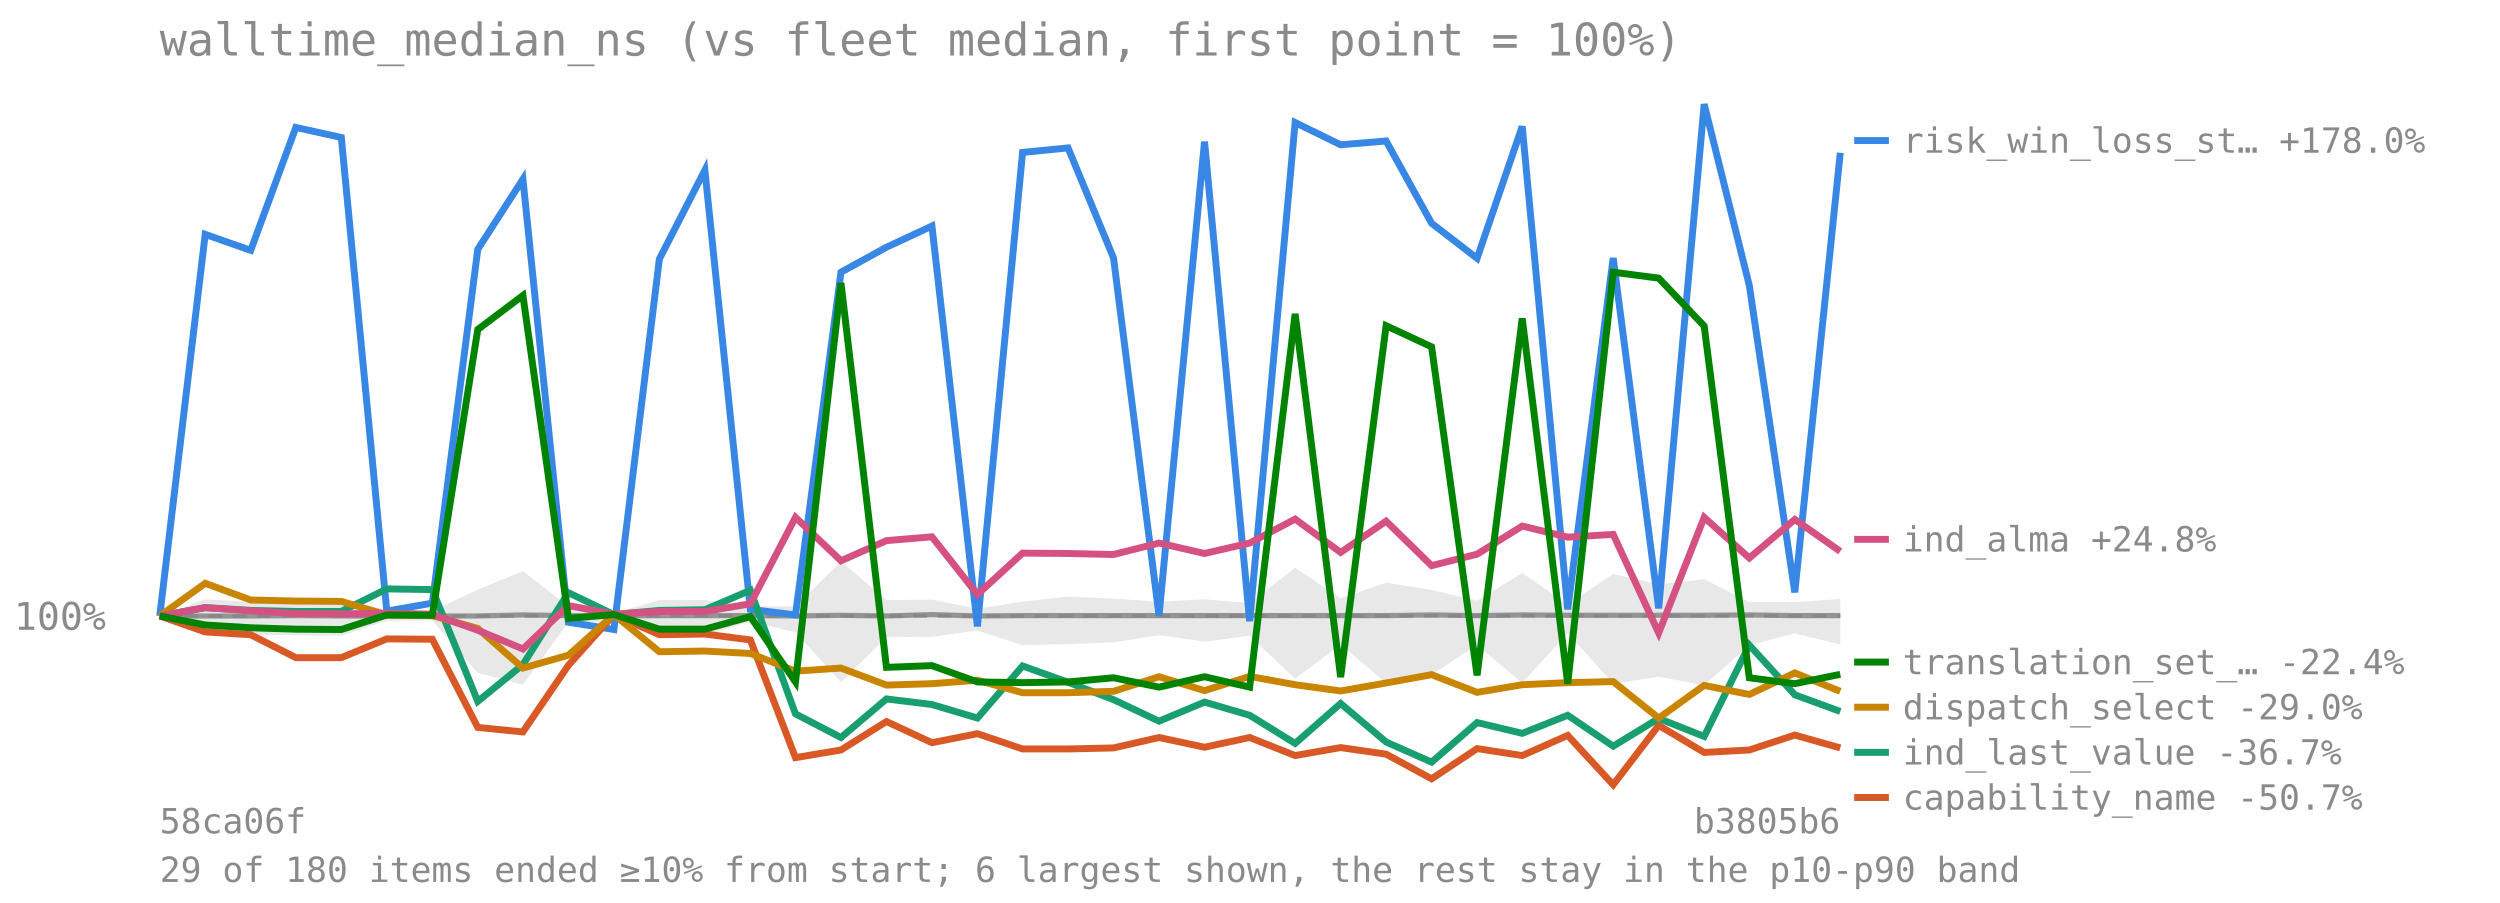
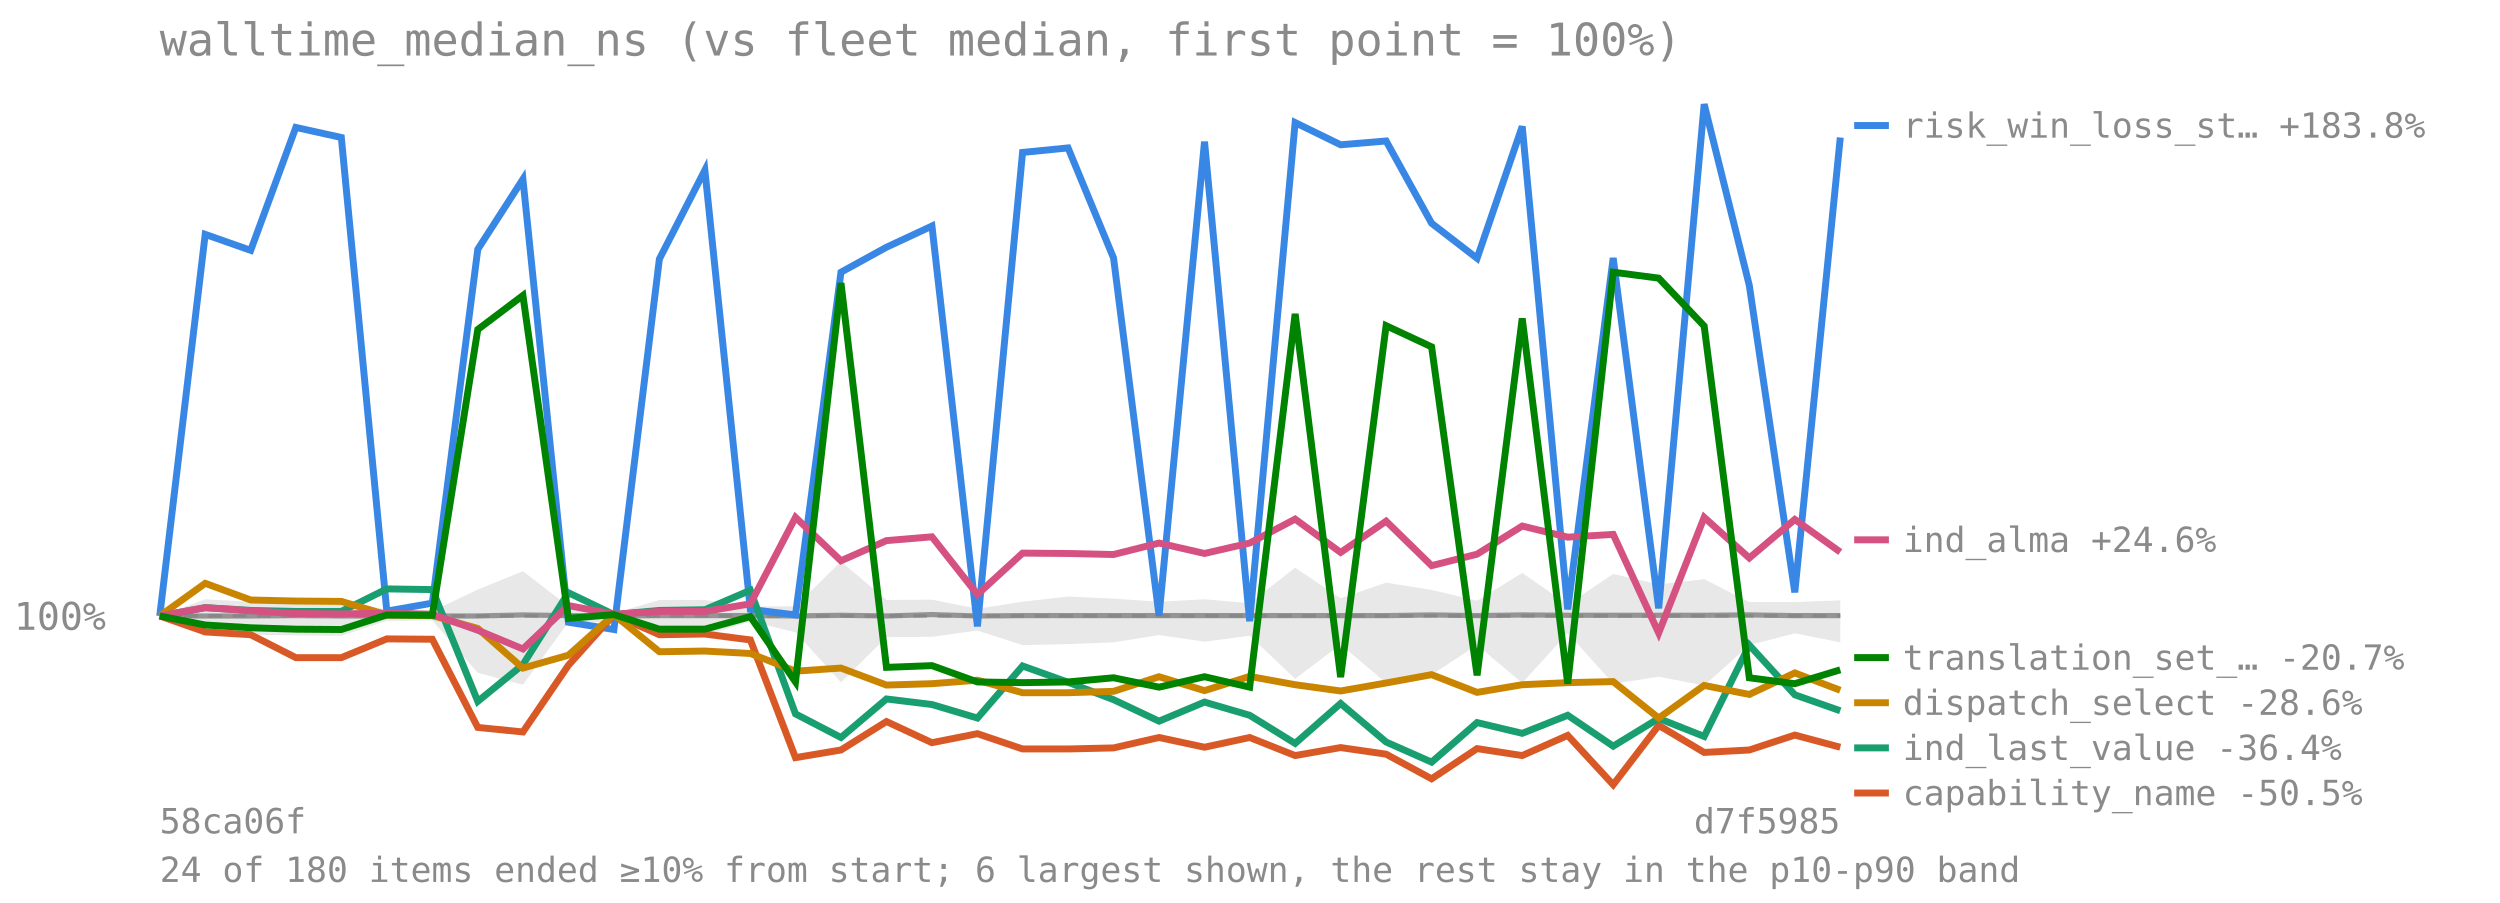
<svg xmlns="http://www.w3.org/2000/svg" viewBox="0 0 720 260" font-family="monospace" font-size="11">
  <text x="46" y="16" font-size="13" fill="#8a8a8a">walltime_median_ns (vs fleet median, first point = 100%)</text>
  <line x1="46" y1="177.384" x2="530" y2="177.384" stroke="#8a8a8a" stroke-opacity="0.7" stroke-dasharray="4 3" />
  <text x="4" y="181.384" fill="#8a8a8a">100%</text>
-   <polygon points="46.0,177.4 59.1,172.6 72.2,173.3 85.2,172.2 98.3,172.8 111.4,175.6 124.5,176.0 137.6,169.8 150.6,164.5 163.7,174.6 176.8,176.6 189.9,172.8 203.0,172.8 216.1,174.7 229.1,174.6 242.2,161.7 255.3,172.8 268.4,172.7 281.5,175.3 294.5,173.3 307.6,171.8 320.7,172.4 333.8,173.3 346.9,172.6 359.9,173.7 373.0,163.5 386.1,172.3 399.2,167.8 412.3,169.9 425.4,173.0 438.4,165.0 451.5,174.1 464.6,165.3 477.7,168.3 490.8,166.8 503.8,173.4 516.9,173.4 530.0,172.5 530.0,185.6 516.9,182.4 503.8,185.8 490.8,197.4 477.7,194.9 464.6,196.9 451.5,182.3 438.4,196.7 425.4,185.8 412.3,194.3 399.2,196.7 386.1,185.6 373.0,195.5 359.9,183.1 346.9,184.8 333.8,182.9 320.7,185.0 307.6,185.5 294.5,185.8 281.5,181.6 268.4,183.4 255.3,183.5 242.2,196.5 229.1,182.1 216.1,179.0 203.0,183.0 189.9,183.0 176.8,179.3 163.7,179.2 150.6,197.2 137.6,193.8 124.5,178.7 111.4,178.8 98.3,183.1 85.2,183.0 72.2,182.8 59.1,182.0 46.0,177.4" fill="#808080" fill-opacity="0.18" />
+   <polygon points="46.0,177.4 59.1,172.6 72.2,173.3 85.2,172.2 98.3,172.8 111.4,175.6 124.5,176.0 137.6,169.8 150.6,164.5 163.7,174.6 176.8,176.6 189.9,172.8 203.0,172.8 216.1,174.7 229.1,174.6 242.2,161.7 255.3,172.8 268.4,172.7 281.5,175.3 294.5,173.3 307.6,171.8 320.7,172.4 333.8,173.3 346.9,172.6 359.9,173.7 373.0,163.5 386.1,172.3 399.2,167.8 412.3,169.9 425.4,173.0 438.4,165.0 451.5,174.1 464.6,165.3 477.7,168.3 490.8,166.8 503.8,173.4 516.9,173.4 530.0,172.9 530.0,185.0 516.9,182.4 503.8,185.8 490.8,197.4 477.7,194.9 464.6,196.9 451.5,182.3 438.4,196.7 425.4,185.8 412.3,194.3 399.2,196.7 386.1,185.6 373.0,195.5 359.9,183.1 346.9,184.8 333.8,182.9 320.7,185.0 307.6,185.5 294.5,185.8 281.5,181.6 268.4,183.4 255.3,183.5 242.2,196.5 229.1,182.1 216.1,179.0 203.0,183.0 189.9,183.0 176.8,179.3 163.7,179.2 150.6,197.2 137.6,193.8 124.5,178.7 111.4,178.8 98.3,183.1 85.2,183.0 72.2,182.8 59.1,182.0 46.0,177.4" fill="#808080" fill-opacity="0.18" />
  <polyline points="46.0,177.4 59.1,177.4 72.2,177.4 85.2,177.3 98.3,177.4 111.4,177.4 124.5,177.4 137.6,177.4 150.6,177.1 163.7,177.3 176.8,177.4 189.9,177.3 203.0,177.3 216.1,177.3 229.1,177.4 242.2,177.2 255.3,177.4 268.4,177.0 281.5,177.4 294.5,177.3 307.6,177.3 320.7,177.3 333.8,177.3 346.9,177.3 359.9,177.3 373.0,177.3 386.1,177.3 399.2,177.3 412.3,177.1 425.4,177.3 438.4,177.1 451.5,177.2 464.6,177.2 477.7,177.2 490.8,177.2 503.8,177.1 516.9,177.3 530.0,177.3" fill="none" stroke="#808080" stroke-width="1.5" stroke-opacity="0.8" />
-   <polyline points="46.0,177.4 59.1,67.5 72.2,72.1 85.2,36.7 98.3,39.6 111.4,176.0 124.5,173.7 137.6,71.8 150.6,51.6 163.7,179.2 176.8,181.3 189.9,74.6 203.0,49.0 216.1,175.5 229.1,177.1 242.2,78.4 255.3,71.2 268.4,65.1 281.5,180.4 294.5,43.9 307.6,42.6 320.7,74.3 333.8,177.3 346.9,40.8 359.9,178.9 373.0,35.3 386.1,41.7 399.2,40.6 412.3,64.3 425.4,74.4 438.4,36.4 451.5,175.5 464.6,74.3 477.7,175.2 490.8,30.0 503.8,82.2 516.9,170.6 530.0,44.0" fill="none" stroke="#3987e5" stroke-width="2" />
-   <line x1="534" y1="40.48" x2="544" y2="40.48" stroke="#3987e5" stroke-width="2" />
-   <text x="548" y="43.98" fill="#8a8a8a" font-size="10">risk_win_loss_st… +178.0%</text>
-   <polyline points="46.0,177.4 59.1,182.0 72.2,182.8 85.2,189.4 98.3,189.4 111.4,184.0 124.5,184.1 137.6,209.5 150.6,210.8 163.7,191.6 176.8,177.0 189.9,182.8 203.0,182.6 216.1,184.3 229.1,218.2 242.2,216.0 255.3,207.8 268.4,213.9 281.5,211.3 294.5,215.7 307.6,215.7 320.7,215.4 333.8,212.4 346.9,215.2 359.9,212.4 373.0,217.6 386.1,215.3 399.2,217.2 412.3,224.3 425.4,215.6 438.4,217.6 451.5,211.8 464.6,226.0 477.7,208.9 490.8,216.7 503.8,216.0 516.9,211.7 530.0,215.4" fill="none" stroke="#d95926" stroke-width="2" />
-   <line x1="534" y1="229.679" x2="544" y2="229.679" stroke="#d95926" stroke-width="2" />
-   <text x="548" y="233.179" fill="#8a8a8a" font-size="10">capability_name -50.7%</text>
-   <polyline points="46.0,177.4 59.1,175.0 72.2,175.8 85.2,176.1 98.3,176.1 111.4,169.6 124.5,169.8 137.6,202.0 150.6,191.4 163.7,170.7 176.8,177.0 189.9,175.8 203.0,175.6 216.1,170.0 229.1,205.6 242.2,212.4 255.3,201.3 268.4,202.9 281.5,206.8 294.5,191.8 307.6,196.5 320.7,201.5 333.8,207.7 346.9,202.2 359.9,206.0 373.0,214.1 386.1,202.6 399.2,213.7 412.3,219.5 425.4,208.1 438.4,211.2 451.5,206.0 464.6,214.9 477.7,206.9 490.8,212.1 503.8,185.8 516.9,200.1 530.0,204.9" fill="none" stroke="#199e70" stroke-width="2" />
-   <line x1="534" y1="216.679" x2="544" y2="216.679" stroke="#199e70" stroke-width="2" />
-   <text x="548" y="220.179" fill="#8a8a8a" font-size="10">ind_last_value -36.7%</text>
-   <polyline points="46.0,177.4 59.1,168.0 72.2,172.8 85.2,173.1 98.3,173.2 111.4,177.1 124.5,177.3 137.6,181.0 150.6,192.4 163.7,188.7 176.8,177.0 189.9,187.7 203.0,187.5 216.1,188.2 229.1,193.3 242.2,192.4 255.3,197.3 268.4,196.9 281.5,195.9 294.5,199.5 307.6,199.5 320.7,199.1 333.8,194.9 346.9,198.9 359.9,194.8 373.0,197.2 386.1,199.0 399.2,196.7 412.3,194.3 425.4,199.4 438.4,197.2 451.5,196.6 464.6,196.3 477.7,206.8 490.8,197.4 503.8,200.0 516.9,193.8 530.0,199.1" fill="none" stroke="#c98500" stroke-width="2" />
-   <line x1="534" y1="203.679" x2="544" y2="203.679" stroke="#c98500" stroke-width="2" />
-   <text x="548" y="207.179" fill="#8a8a8a" font-size="10">dispatch_select -29.0%</text>
-   <polyline points="46.0,177.4 59.1,175.0 72.2,175.9 85.2,176.7 98.3,176.8 111.4,176.6 124.5,176.9 137.6,181.5 150.6,186.9 163.7,174.4 176.8,176.9 189.9,176.1 203.0,176.1 216.1,173.9 229.1,149.0 242.2,161.5 255.3,155.7 268.4,154.6 281.5,171.2 294.5,159.3 307.6,159.4 320.7,159.7 333.8,156.4 346.9,159.4 359.9,156.4 373.0,149.5 386.1,159.1 399.2,150.1 412.3,162.9 425.4,159.6 438.4,151.5 451.5,154.7 464.6,153.9 477.7,182.3 490.8,149.0 503.8,160.7 516.9,149.6 530.0,158.8" fill="none" stroke="#d55181" stroke-width="2" />
-   <line x1="534" y1="155.327" x2="544" y2="155.327" stroke="#d55181" stroke-width="2" />
-   <text x="548" y="158.827" fill="#8a8a8a" font-size="10">ind_alma +24.8%</text>
-   <polyline points="46.0,177.4 59.1,180.0 72.2,180.8 85.2,181.2 98.3,181.3 111.4,177.1 124.5,177.2 137.6,94.9 150.6,85.1 163.7,178.1 176.8,177.0 189.9,181.2 203.0,181.2 216.1,177.6 229.1,196.4 242.2,81.5 255.3,192.2 268.4,191.7 281.5,196.4 294.5,196.6 307.6,196.4 320.7,195.2 333.8,197.9 346.9,194.9 359.9,197.9 373.0,90.4 386.1,195.0 399.2,93.8 412.3,99.9 425.4,194.5 438.4,91.7 451.5,196.9 464.6,78.4 477.7,80.1 490.8,93.9 503.8,195.2 516.9,196.9 530.0,194.2" fill="none" stroke="#008300" stroke-width="2" />
-   <line x1="534" y1="190.679" x2="544" y2="190.679" stroke="#008300" stroke-width="2" />
-   <text x="548" y="194.179" fill="#8a8a8a" font-size="10">translation_set_… -22.4%</text>
+   <polyline points="46.0,177.4 59.1,67.5 72.2,72.1 85.2,36.7 98.3,39.6 111.4,176.0 124.5,173.7 137.6,71.8 150.6,51.6 163.7,179.2 176.8,181.3 189.9,74.6 203.0,49.0 216.1,175.5 229.1,177.1 242.2,78.4 255.3,71.2 268.4,65.1 281.5,180.4 294.5,43.9 307.6,42.6 320.7,74.3 333.8,177.3 346.9,40.8 359.9,178.9 373.0,35.3 386.1,41.7 399.2,40.6 412.3,64.3 425.4,74.4 438.4,36.4 451.5,175.5 464.6,74.3 477.7,175.2 490.8,30.0 503.8,82.2 516.9,170.6 530.0,39.6" fill="none" stroke="#3987e5" stroke-width="2" />
+   <line x1="534" y1="36.15" x2="544" y2="36.15" stroke="#3987e5" stroke-width="2" />
+   <text x="548" y="39.65" fill="#8a8a8a" font-size="10">risk_win_loss_st… +183.8%</text>
+   <polyline points="46.0,177.4 59.1,182.0 72.2,182.8 85.2,189.4 98.3,189.4 111.4,184.0 124.5,184.1 137.6,209.5 150.6,210.8 163.7,191.6 176.8,177.0 189.9,182.8 203.0,182.6 216.1,184.3 229.1,218.2 242.2,216.0 255.3,207.8 268.4,213.9 281.5,211.3 294.5,215.7 307.6,215.7 320.7,215.4 333.8,212.4 346.9,215.2 359.9,212.4 373.0,217.6 386.1,215.3 399.2,217.2 412.3,224.3 425.4,215.6 438.4,217.6 451.5,211.8 464.6,226.0 477.7,208.9 490.8,216.7 503.8,216.0 516.9,211.7 530.0,215.2" fill="none" stroke="#d95926" stroke-width="2" />
+   <line x1="534" y1="228.388" x2="544" y2="228.388" stroke="#d95926" stroke-width="2" />
+   <text x="548" y="231.888" fill="#8a8a8a" font-size="10">capability_name -50.5%</text>
+   <polyline points="46.0,177.4 59.1,175.0 72.2,175.8 85.2,176.1 98.3,176.1 111.4,169.6 124.5,169.8 137.6,202.0 150.6,191.4 163.7,170.7 176.8,177.0 189.9,175.8 203.0,175.6 216.1,170.0 229.1,205.6 242.2,212.4 255.3,201.3 268.4,202.9 281.5,206.8 294.5,191.8 307.6,196.5 320.7,201.5 333.8,207.7 346.9,202.2 359.9,206.0 373.0,214.1 386.1,202.6 399.2,213.7 412.3,219.5 425.4,208.1 438.4,211.2 451.5,206.0 464.6,214.9 477.7,206.9 490.8,212.1 503.8,185.8 516.9,200.1 530.0,204.7" fill="none" stroke="#199e70" stroke-width="2" />
+   <line x1="534" y1="215.388" x2="544" y2="215.388" stroke="#199e70" stroke-width="2" />
+   <text x="548" y="218.888" fill="#8a8a8a" font-size="10">ind_last_value -36.4%</text>
+   <polyline points="46.0,177.4 59.1,168.0 72.2,172.8 85.2,173.1 98.3,173.2 111.4,177.1 124.5,177.3 137.6,181.0 150.6,192.4 163.7,188.7 176.8,177.0 189.9,187.7 203.0,187.5 216.1,188.2 229.1,193.3 242.2,192.4 255.3,197.3 268.4,196.9 281.5,195.9 294.5,199.5 307.6,199.5 320.7,199.1 333.8,194.9 346.9,198.9 359.9,194.8 373.0,197.2 386.1,199.0 399.2,196.7 412.3,194.3 425.4,199.4 438.4,197.2 451.5,196.6 464.6,196.3 477.7,206.8 490.8,197.4 503.8,200.0 516.9,193.8 530.0,198.8" fill="none" stroke="#c98500" stroke-width="2" />
+   <line x1="534" y1="202.388" x2="544" y2="202.388" stroke="#c98500" stroke-width="2" />
+   <text x="548" y="205.888" fill="#8a8a8a" font-size="10">dispatch_select -28.6%</text>
+   <polyline points="46.0,177.4 59.1,175.0 72.2,175.9 85.2,176.7 98.3,176.8 111.4,176.6 124.5,176.9 137.6,181.5 150.6,186.9 163.7,174.4 176.8,176.9 189.9,176.1 203.0,176.1 216.1,173.9 229.1,149.0 242.2,161.5 255.3,155.7 268.4,154.6 281.5,171.2 294.5,159.3 307.6,159.4 320.7,159.7 333.8,156.4 346.9,159.4 359.9,156.4 373.0,149.5 386.1,159.1 399.2,150.1 412.3,162.9 425.4,159.6 438.4,151.5 451.5,154.7 464.6,153.9 477.7,182.3 490.8,149.0 503.8,160.7 516.9,149.6 530.0,159.0" fill="none" stroke="#d55181" stroke-width="2" />
+   <line x1="534" y1="155.47" x2="544" y2="155.47" stroke="#d55181" stroke-width="2" />
+   <text x="548" y="158.97" fill="#8a8a8a" font-size="10">ind_alma +24.6%</text>
+   <polyline points="46.0,177.4 59.1,180.0 72.2,180.8 85.2,181.2 98.3,181.3 111.4,177.1 124.5,177.2 137.6,94.9 150.6,85.1 163.7,178.1 176.8,177.0 189.9,181.2 203.0,181.2 216.1,177.6 229.1,196.4 242.2,81.5 255.3,192.2 268.4,191.7 281.5,196.4 294.5,196.6 307.6,196.4 320.7,195.2 333.8,197.9 346.9,194.9 359.9,197.9 373.0,90.4 386.1,195.0 399.2,93.8 412.3,99.9 425.4,194.5 438.4,91.7 451.5,196.9 464.6,78.4 477.7,80.1 490.8,93.9 503.8,195.2 516.9,196.9 530.0,192.9" fill="none" stroke="#008300" stroke-width="2" />
+   <line x1="534" y1="189.388" x2="544" y2="189.388" stroke="#008300" stroke-width="2" />
+   <text x="548" y="192.888" fill="#8a8a8a" font-size="10">translation_set_… -20.7%</text>
  <text x="46" y="240" fill="#8a8a8a" font-size="10">58ca06f</text>
-   <text x="530" y="240" fill="#8a8a8a" font-size="10" text-anchor="end">b3805b6</text>
-   <text x="46" y="254" fill="#8a8a8a" font-size="10">29 of 180 items ended ≥10% from start; 6 largest shown, the rest stay in the p10-p90 band</text>
+   <text x="530" y="240" fill="#8a8a8a" font-size="10" text-anchor="end">d7f5985</text>
+   <text x="46" y="254" fill="#8a8a8a" font-size="10">24 of 180 items ended ≥10% from start; 6 largest shown, the rest stay in the p10-p90 band</text>
</svg>
